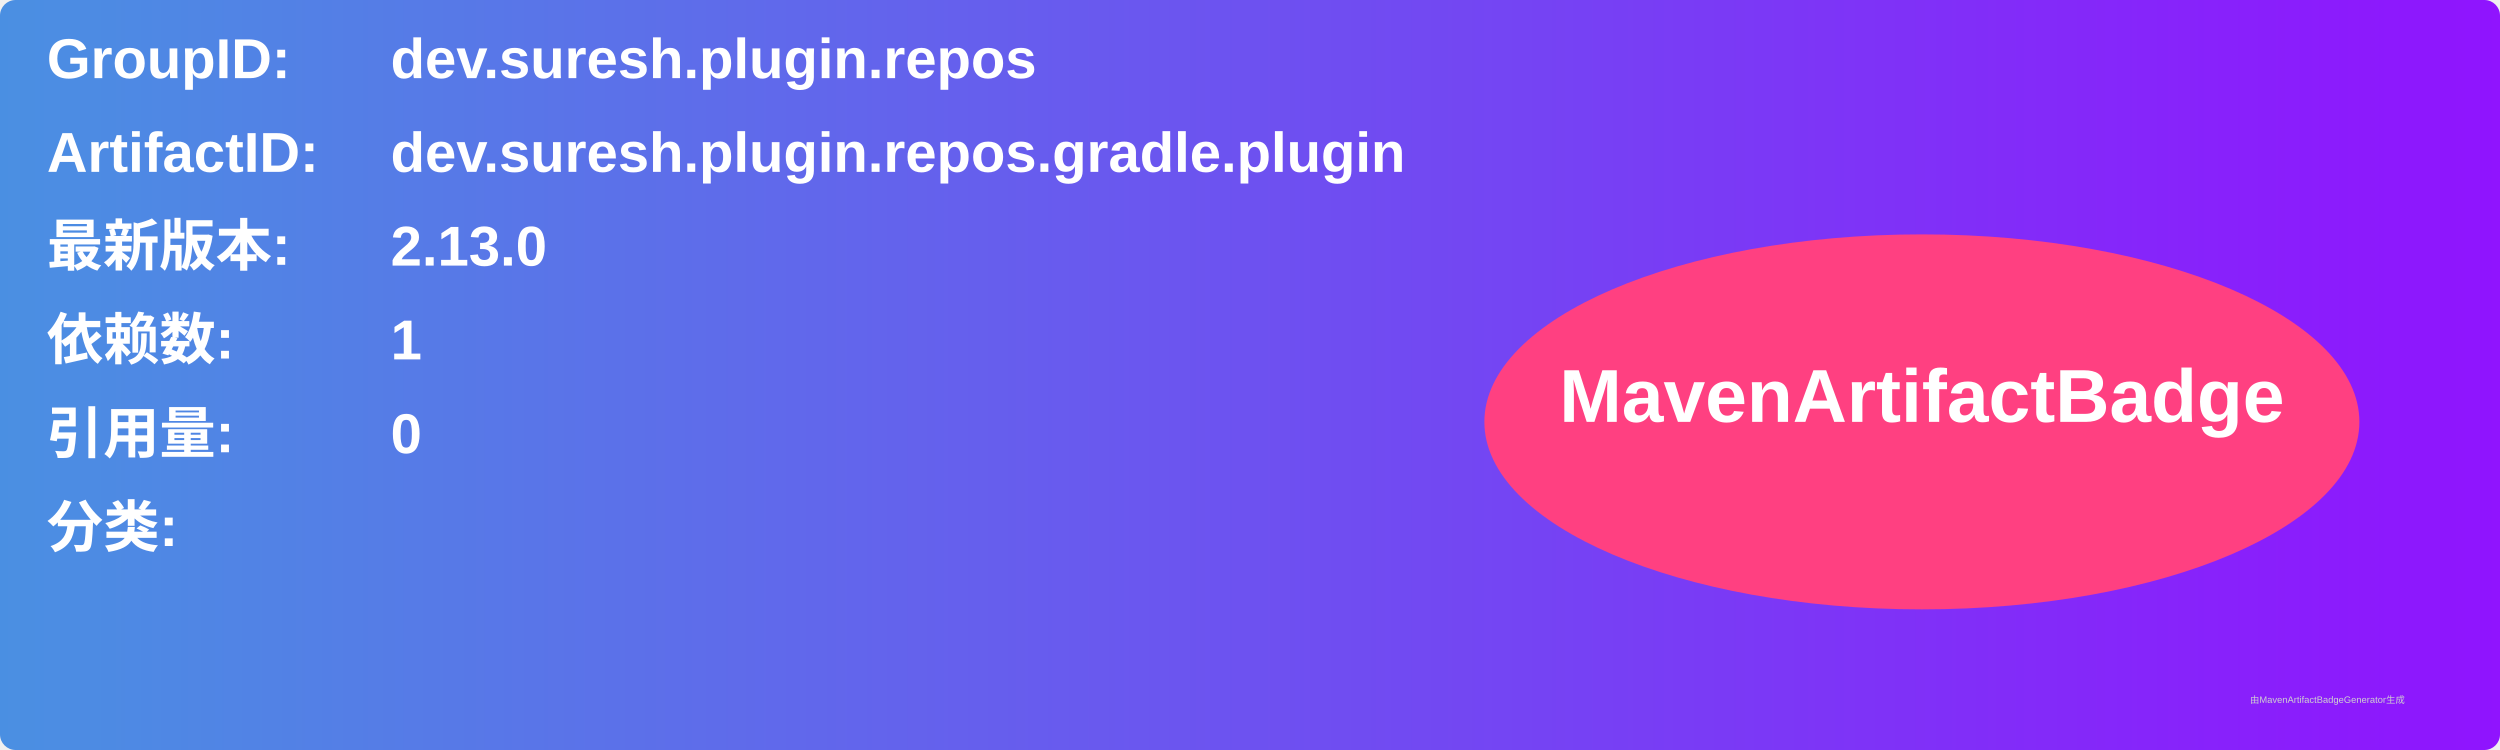
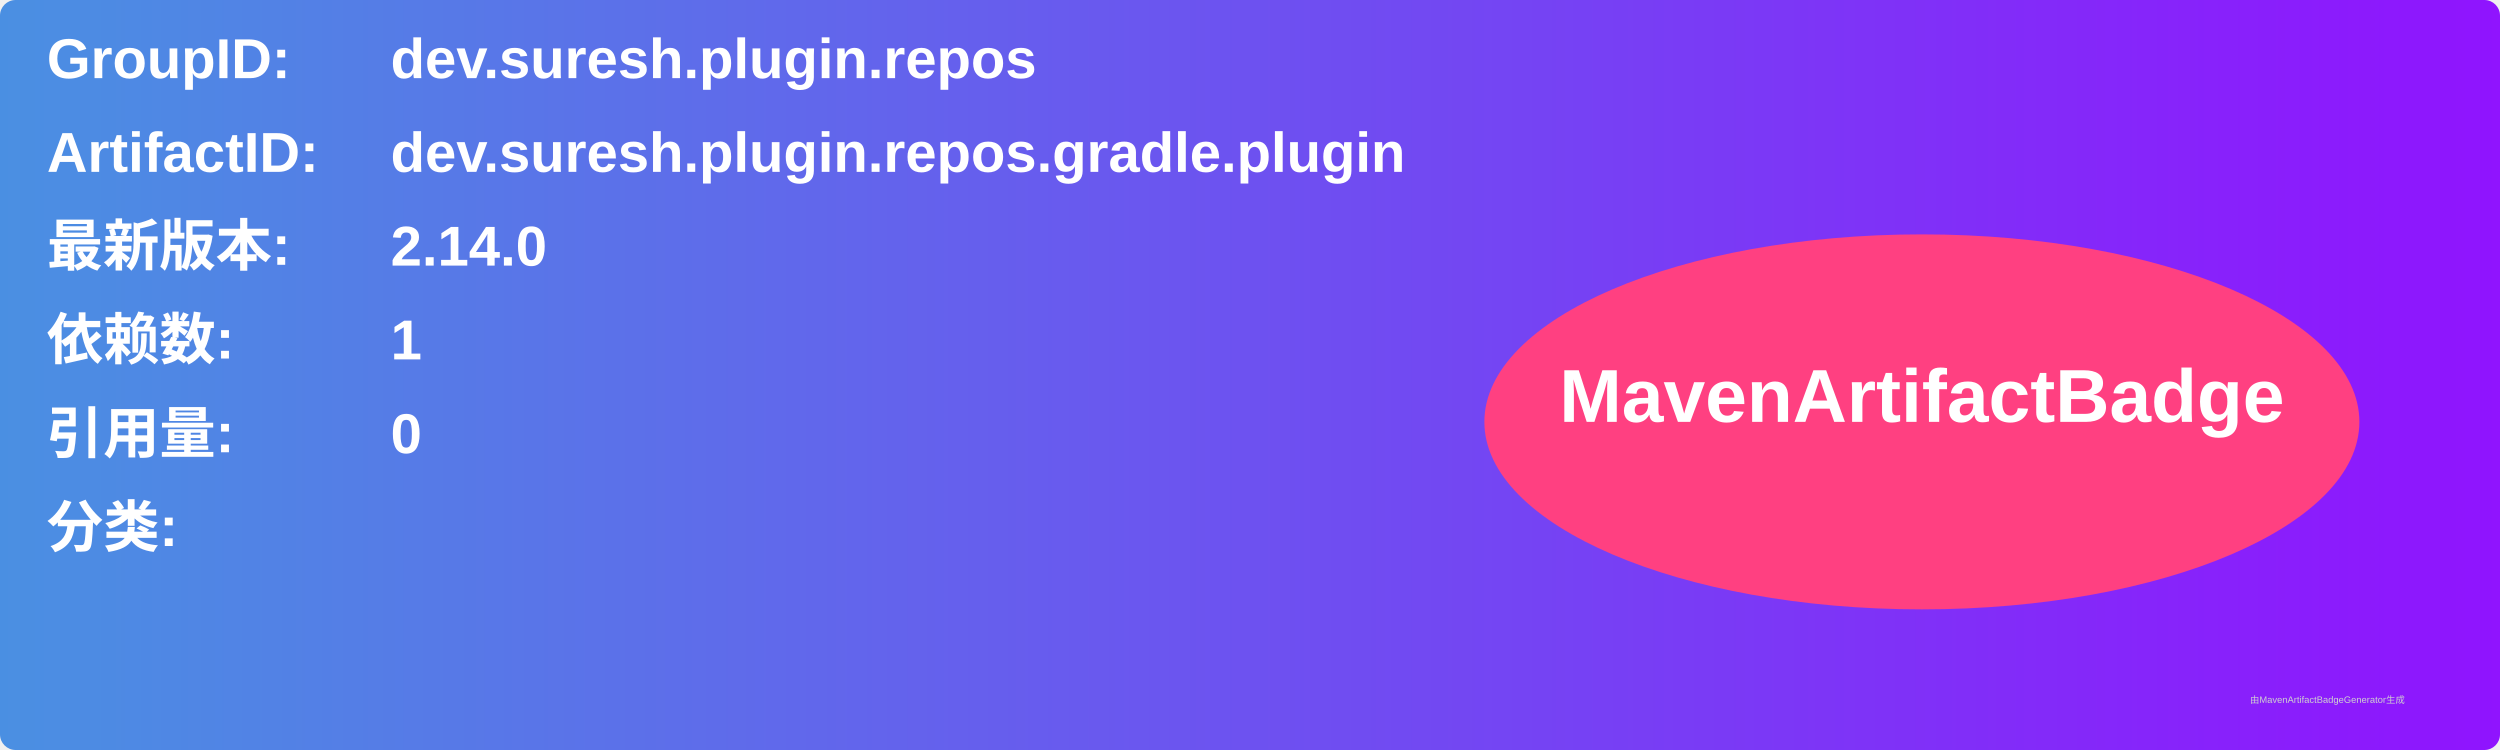
<svg xmlns="http://www.w3.org/2000/svg" width="800" height="240" viewBox="0 0 800 240">
  <linearGradient id="grad" x1="0%" y1="0%" x2="100%" y2="0%">
    <stop offset="0%" stop-color="#4a90e2" />
    <stop offset="100%" stop-color="#9013fe" />
  </linearGradient>
  <rect width="100%" height="100%" rx="5" ry="5" fill="url(#grad)" />
  <g transform="translate(15, 15)">
    <text x="0" y="10" font-family="Arial" font-size="18" fill="white" font-weight="bold" width="260">GroupID:</text>
    <text x="110" y="10" font-family="Arial" font-size="18" fill="white" font-weight="bold" width="460">dev.suresh.plugin.repos</text>
    <text x="0" y="40" font-family="Arial" font-size="18" fill="white" font-weight="bold" width="260">ArtifactID:</text>
    <text x="110" y="40" font-family="Arial" font-size="18" fill="white" font-weight="bold" width="460">dev.suresh.plugin.repos.gradle.plugin</text>
    <text x="0" y="70" font-family="Arial" font-size="18" fill="white" font-weight="bold">最新版本:</text>
    <text x="110" y="70" font-family="Arial" font-size="18" fill="white" font-weight="bold">
-       <tspan font-weight="bold">2.13.0</tspan>
+       <tspan font-weight="bold">2.14.0</tspan>
    </text>
    <text x="0" y="100" font-family="Arial" font-size="18" fill="white" font-weight="bold">依赖数: </text>
    <text x="110" y="100" font-family="Arial" font-size="18" fill="white">
      <tspan font-weight="bold">1</tspan>
    </text>
    <text x="0" y="130" font-family="Arial" font-size="18" fill="white" font-weight="bold">引用量: </text>
    <text x="110" y="130" font-family="Arial" font-size="18" fill="white">
      <tspan font-weight="bold">0</tspan>
    </text>
    <text x="0" y="160" font-family="Arial" font-size="18" fill="white" font-weight="bold">分类:</text>
    <text x="10" y="190" font-family="Arial" font-size="10" fill="white">
      <tspan font-weight="bold" />
    </text>
    <ellipse cx="600" cy="120" rx="140" ry="60" fill="#ff4081" />
    <text x="600" y="120" text-anchor="middle" font-family="Arial" font-size="24" fill="white" font-weight="bold">MavenArtifactBadge</text>
  </g>
  <text x="720" y="225" font-family="Arial" font-size="3" fill="#d0d0d0">由MavenArtifactBadgeGenerator生成</text>
</svg>
